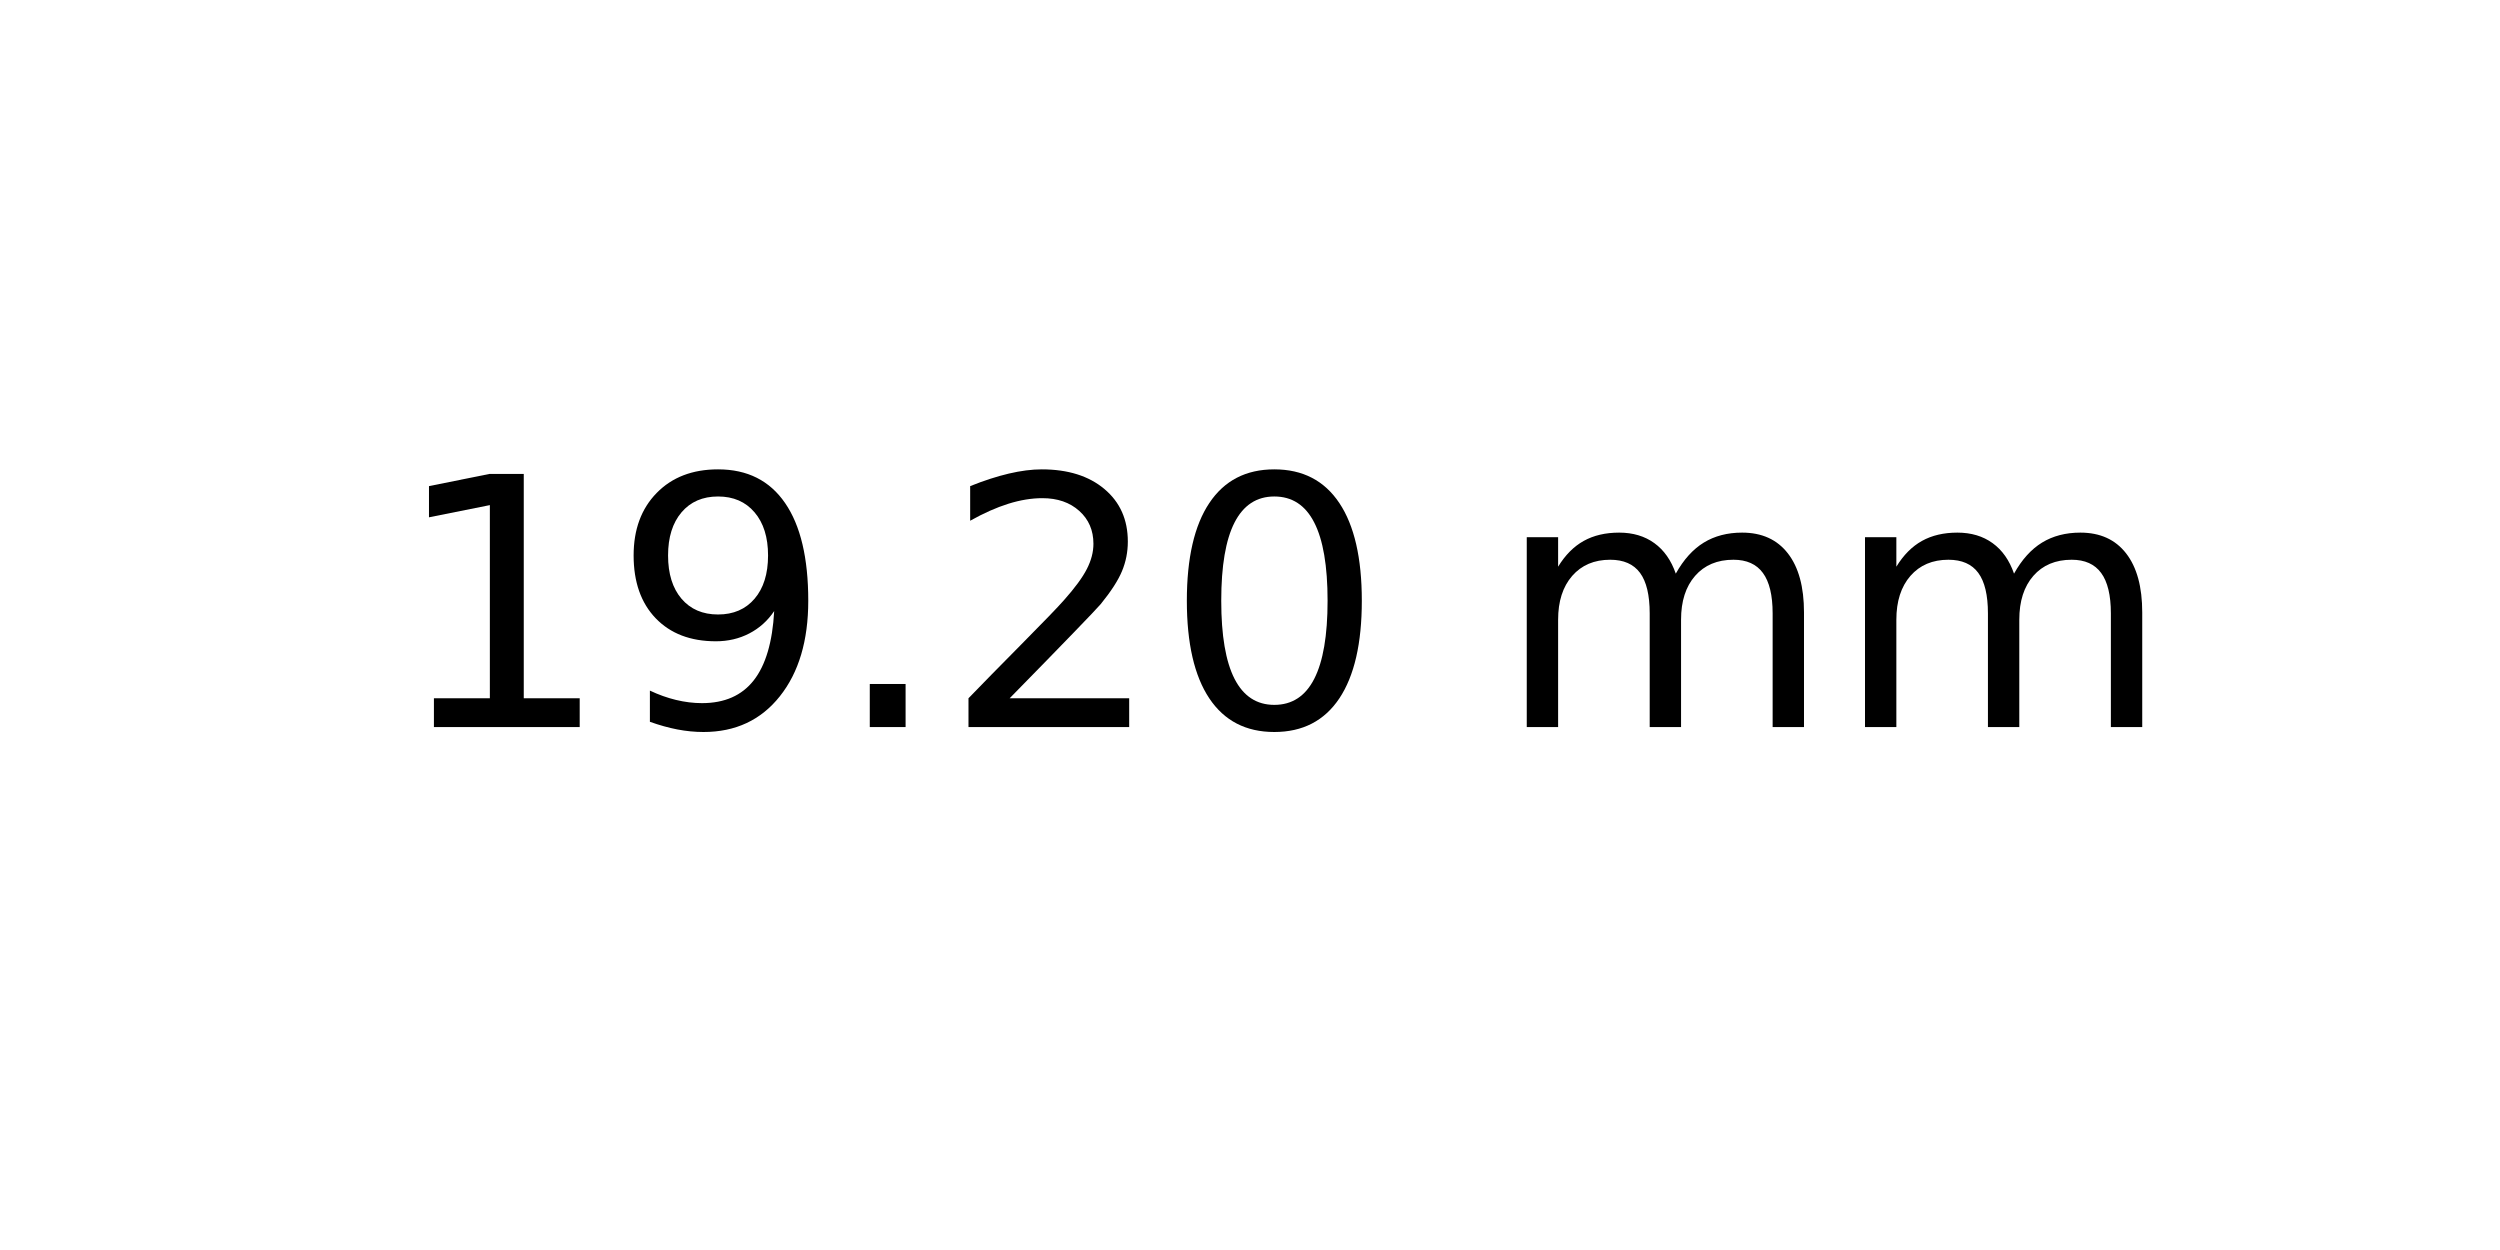
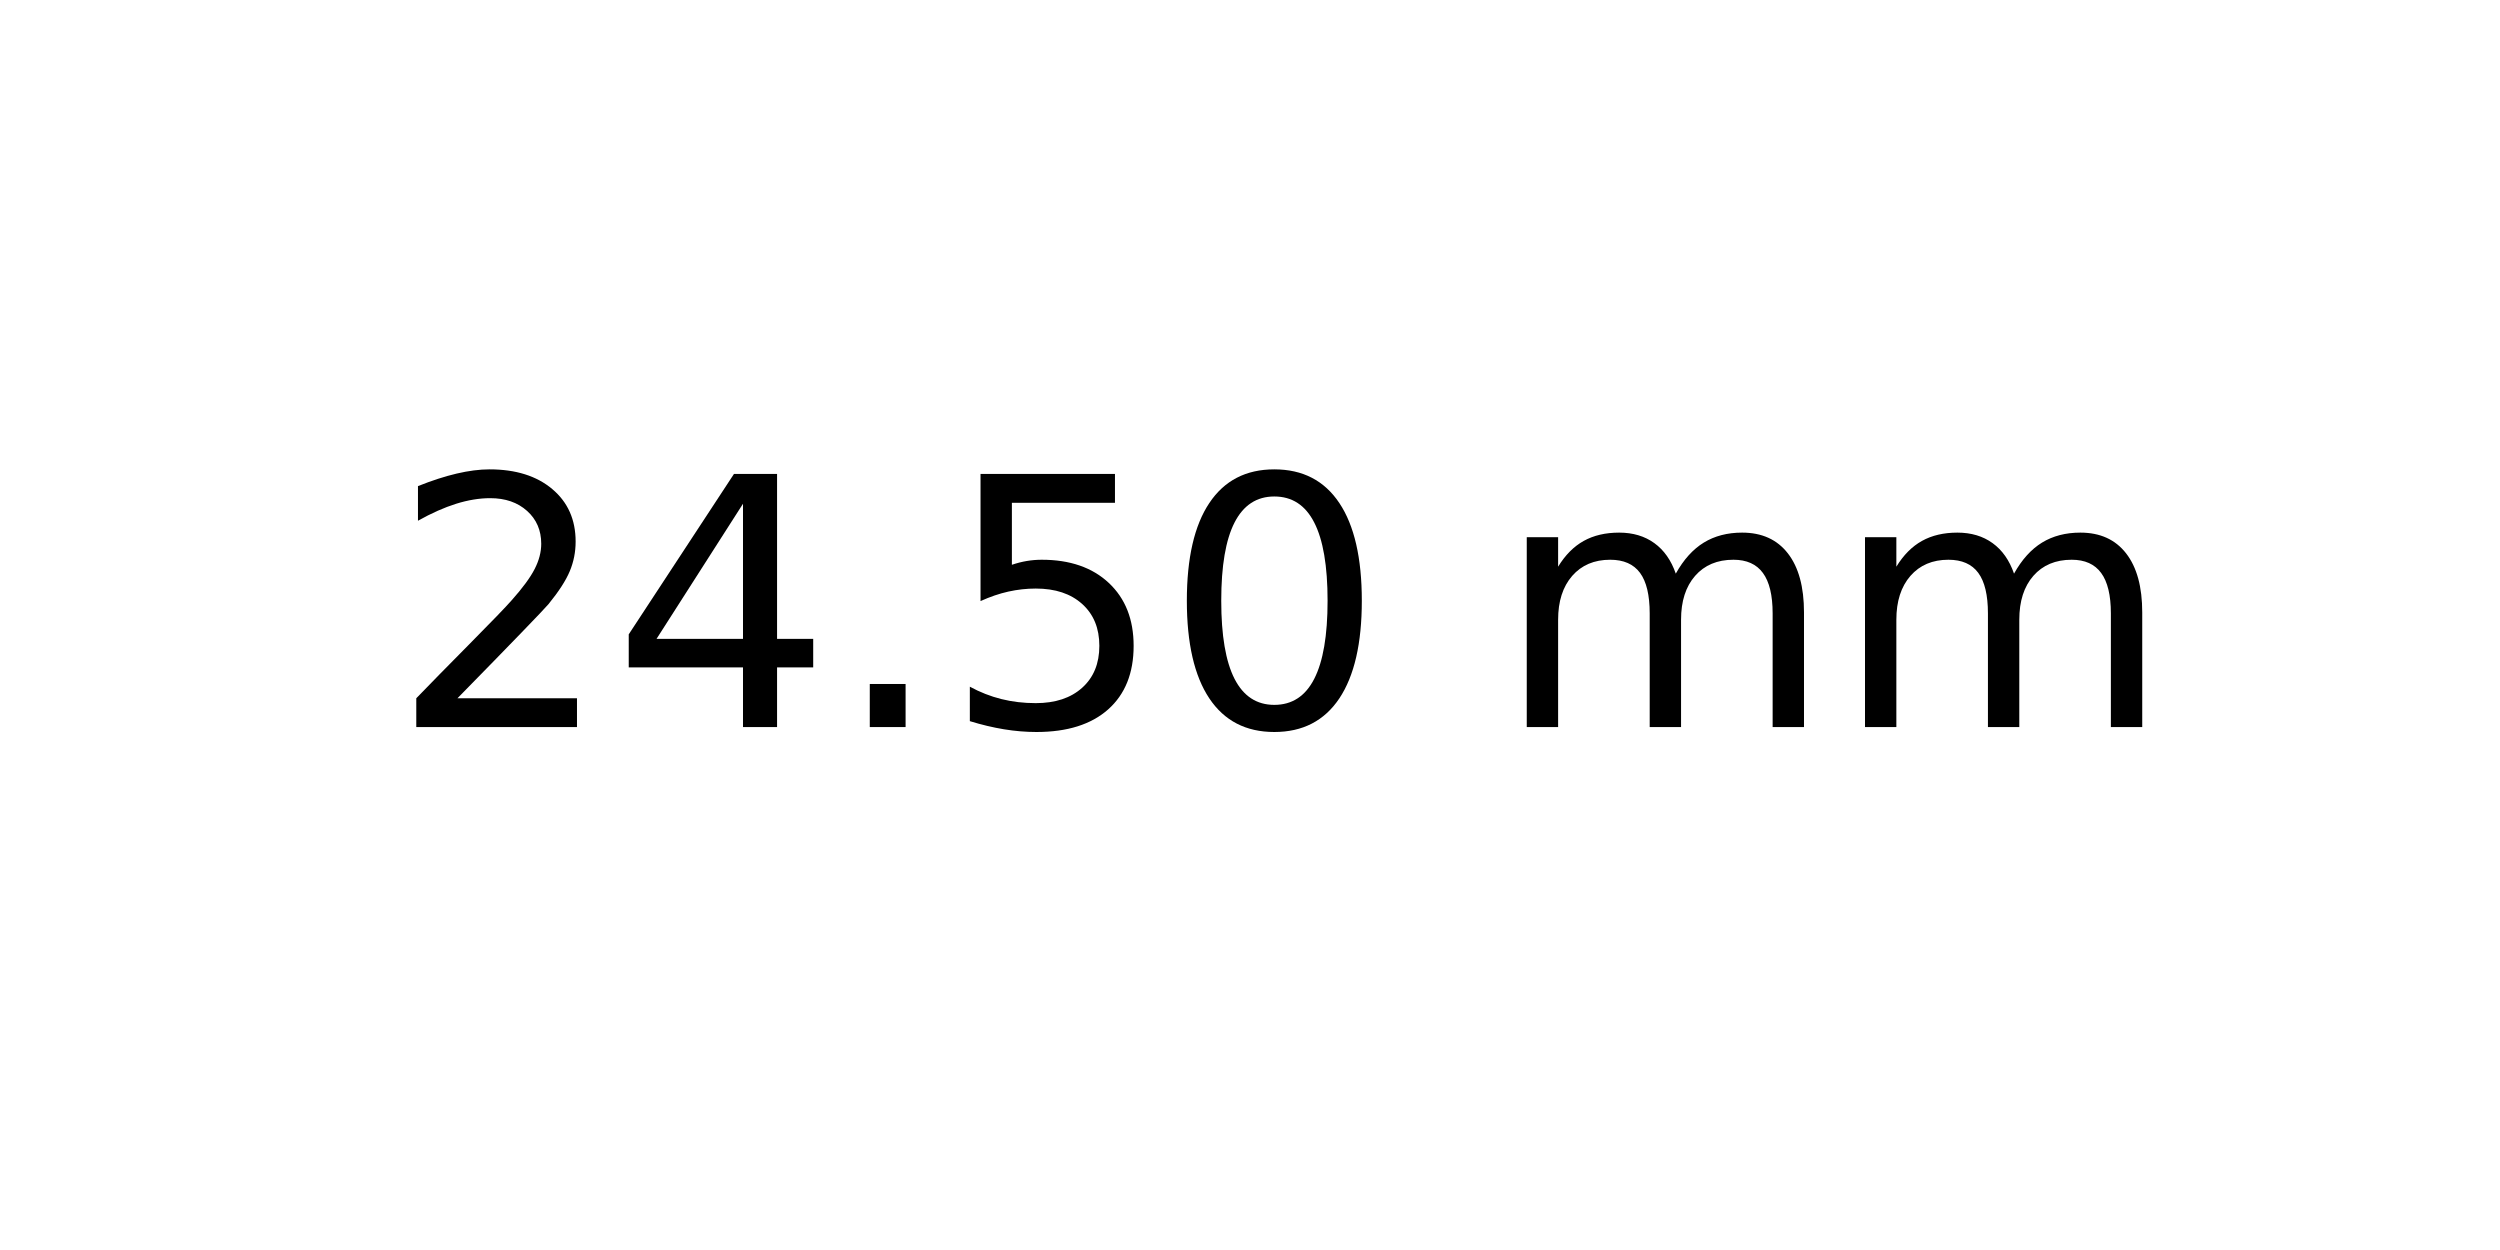
<svg xmlns="http://www.w3.org/2000/svg" xmlns:xlink="http://www.w3.org/1999/xlink" width="72pt" height="36pt" viewBox="0 0 72 36" version="1.1">
  <defs>
    <style type="text/css">*{stroke-linejoin: round; stroke-linecap: butt}</style>
  </defs>
  <g id="figure_1">
    <g id="axes_1">
      <g id="text_1">
        <g transform="translate(11.25625 20.93937) scale(0.1 -0.1)">
          <defs>
-             <path id="DejaVuSans-31" d="M 794 531  L 1825 531  L 1825 4091  L 703 3866  L 703 4441  L 1819 4666  L 2450 4666  L 2450 531  L 3481 531  L 3481 0  L 794 0  L 794 531  z " transform="scale(0.015625)" />
-             <path id="DejaVuSans-39" d="M 703 97  L 703 672  Q 941 559 1184 500  Q 1428 441 1663 441  Q 2288 441 2617 861  Q 2947 1281 2994 2138  Q 2813 1869 2534 1725  Q 2256 1581 1919 1581  Q 1219 1581 811 2004  Q 403 2428 403 3163  Q 403 3881 828 4315  Q 1253 4750 1959 4750  Q 2769 4750 3195 4129  Q 3622 3509 3622 2328  Q 3622 1225 3098 567  Q 2575 -91 1691 -91  Q 1453 -91 1209 -44  Q 966 3 703 97  z M 1959 2075  Q 2384 2075 2632 2365  Q 2881 2656 2881 3163  Q 2881 3666 2632 3958  Q 2384 4250 1959 4250  Q 1534 4250 1286 3958  Q 1038 3666 1038 3163  Q 1038 2656 1286 2365  Q 1534 2075 1959 2075  z " transform="scale(0.015625)" />
+             <path id="DejaVuSans-32" d="M 1228 531  L 3431 531  L 3431 0  L 469 0  L 469 531  Q 828 903 1448 1529  Q 2069 2156 2228 2338  Q 2531 2678 2651 2914  Q 2772 3150 2772 3378  Q 2772 3750 2511 3984  Q 2250 4219 1831 4219  Q 1534 4219 1204 4116  Q 875 4013 500 3803  L 500 4441  Q 881 4594 1212 4672  Q 1544 4750 1819 4750  Q 2544 4750 2975 4387  Q 3406 4025 3406 3419  Q 3406 3131 3298 2873  Q 3191 2616 2906 2266  Q 2828 2175 2409 1742  Q 1991 1309 1228 531  z " transform="scale(0.015625)" />
+             <path id="DejaVuSans-34" d="M 2419 4116  L 825 1625  L 2419 1625  L 2419 4116  z M 2253 4666  L 3047 4666  L 3047 1625  L 3713 1625  L 3713 1100  L 3047 1100  L 3047 0  L 2419 0  L 2419 1100  L 313 1100  L 313 1709  L 2253 4666  z " transform="scale(0.015625)" />
            <path id="DejaVuSans-2e" d="M 684 794  L 1344 794  L 1344 0  L 684 0  L 684 794  z " transform="scale(0.015625)" />
-             <path id="DejaVuSans-32" d="M 1228 531  L 3431 531  L 3431 0  L 469 0  L 469 531  Q 828 903 1448 1529  Q 2069 2156 2228 2338  Q 2531 2678 2651 2914  Q 2772 3150 2772 3378  Q 2772 3750 2511 3984  Q 2250 4219 1831 4219  Q 1534 4219 1204 4116  Q 875 4013 500 3803  L 500 4441  Q 881 4594 1212 4672  Q 1544 4750 1819 4750  Q 2544 4750 2975 4387  Q 3406 4025 3406 3419  Q 3406 3131 3298 2873  Q 3191 2616 2906 2266  Q 2828 2175 2409 1742  Q 1991 1309 1228 531  z " transform="scale(0.015625)" />
+             <path id="DejaVuSans-35" d="M 691 4666  L 3169 4666  L 3169 4134  L 1269 4134  L 1269 2991  Q 1406 3038 1543 3061  Q 1681 3084 1819 3084  Q 2600 3084 3056 2656  Q 3513 2228 3513 1497  Q 3513 744 3044 326  Q 2575 -91 1722 -91  Q 1428 -91 1123 -41  Q 819 9 494 109  L 494 744  Q 775 591 1075 516  Q 1375 441 1709 441  Q 2250 441 2565 725  Q 2881 1009 2881 1497  Q 2881 1984 2565 2268  Q 2250 2553 1709 2553  Q 1456 2553 1204 2497  Q 953 2441 691 2322  L 691 4666  z " transform="scale(0.015625)" />
            <path id="DejaVuSans-30" d="M 2034 4250  Q 1547 4250 1301 3770  Q 1056 3291 1056 2328  Q 1056 1369 1301 889  Q 1547 409 2034 409  Q 2525 409 2770 889  Q 3016 1369 3016 2328  Q 3016 3291 2770 3770  Q 2525 4250 2034 4250  z M 2034 4750  Q 2819 4750 3233 4129  Q 3647 3509 3647 2328  Q 3647 1150 3233 529  Q 2819 -91 2034 -91  Q 1250 -91 836 529  Q 422 1150 422 2328  Q 422 3509 836 4129  Q 1250 4750 2034 4750  z " transform="scale(0.015625)" />
            <path id="DejaVuSans-20" transform="scale(0.015625)" />
            <path id="DejaVuSans-6d" d="M 3328 2828  Q 3544 3216 3844 3400  Q 4144 3584 4550 3584  Q 5097 3584 5394 3201  Q 5691 2819 5691 2113  L 5691 0  L 5113 0  L 5113 2094  Q 5113 2597 4934 2840  Q 4756 3084 4391 3084  Q 3944 3084 3684 2787  Q 3425 2491 3425 1978  L 3425 0  L 2847 0  L 2847 2094  Q 2847 2600 2669 2842  Q 2491 3084 2119 3084  Q 1678 3084 1418 2786  Q 1159 2488 1159 1978  L 1159 0  L 581 0  L 581 3500  L 1159 3500  L 1159 2956  Q 1356 3278 1631 3431  Q 1906 3584 2284 3584  Q 2666 3584 2933 3390  Q 3200 3197 3328 2828  z " transform="scale(0.015625)" />
          </defs>
-           <use xlink:href="#DejaVuSans-31" />
-           <use xlink:href="#DejaVuSans-39" x="63.623" />
+           <use xlink:href="#DejaVuSans-32" />
+           <use xlink:href="#DejaVuSans-34" x="63.623" />
          <use xlink:href="#DejaVuSans-2e" x="127.246" />
-           <use xlink:href="#DejaVuSans-32" x="159.033" />
+           <use xlink:href="#DejaVuSans-35" x="159.033" />
          <use xlink:href="#DejaVuSans-30" x="222.656" />
          <use xlink:href="#DejaVuSans-20" x="286.279" />
          <use xlink:href="#DejaVuSans-6d" x="318.066" />
          <use xlink:href="#DejaVuSans-6d" x="415.479" />
        </g>
      </g>
    </g>
  </g>
</svg>
